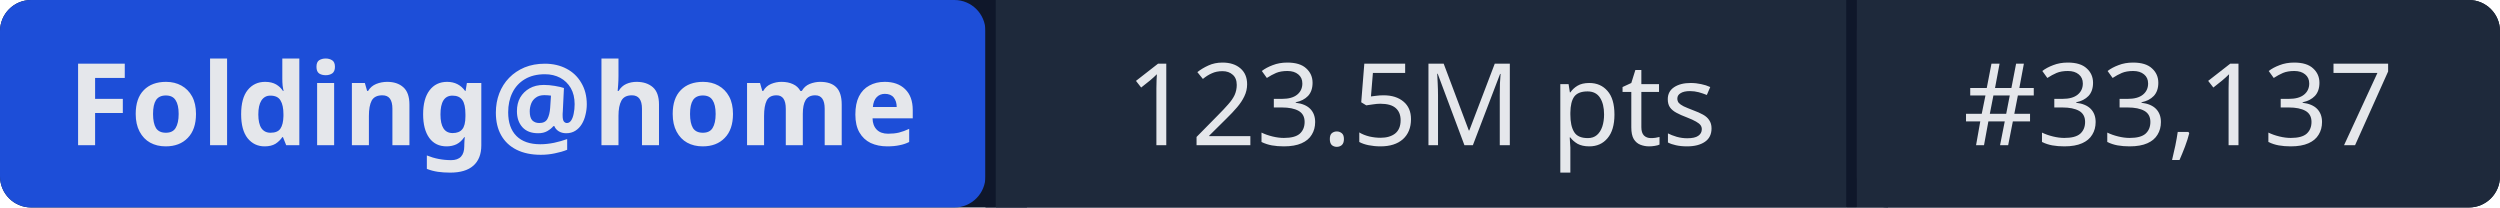
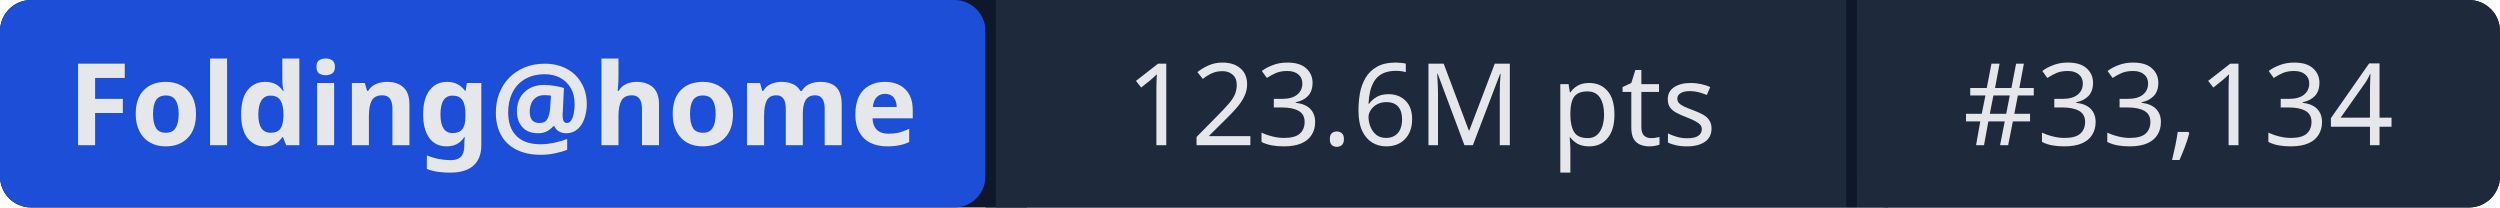
- <svg xmlns="http://www.w3.org/2000/svg" width="241" height="20" role="img" aria-label="Folding@home: 123.5M pts | #33,137">
+ <svg xmlns="http://www.w3.org/2000/svg" width="241" height="20" role="img" aria-label="Folding@home: 123.6M pts | #33,134">
  <rect width="241" height="20" rx="3" fill="#0f172a" />
  <rect x="0" width="95" height="20" rx="3" fill="#1d4ed8" />
  <rect x="95" width="1" height="20" fill="#0f172a" />
  <rect x="96" width="82" height="20" fill="#1e293b" />
  <rect x="178" width="1" height="20" fill="#0f172a" />
  <rect x="179" width="62" height="20" rx="3" fill="#1e293b" />
  <rect x="96" width="3" height="20" fill="#1e293b" />
  <rect x="179" width="3" height="20" fill="#1e293b" />
  <g fill="#e5e7eb" font-family="system-ui,sans-serif" font-size="11" text-anchor="middle">
    <text x="47.5" y="14" font-weight="600">Folding@home</text>
-     <text x="137" y="14">123.5M pts</text>
-     <text x="210" y="14">#33,137</text>
+     <text x="137" y="14">123.6M pts</text>
+     <text x="210" y="14">#33,134</text>
  </g>
</svg>
